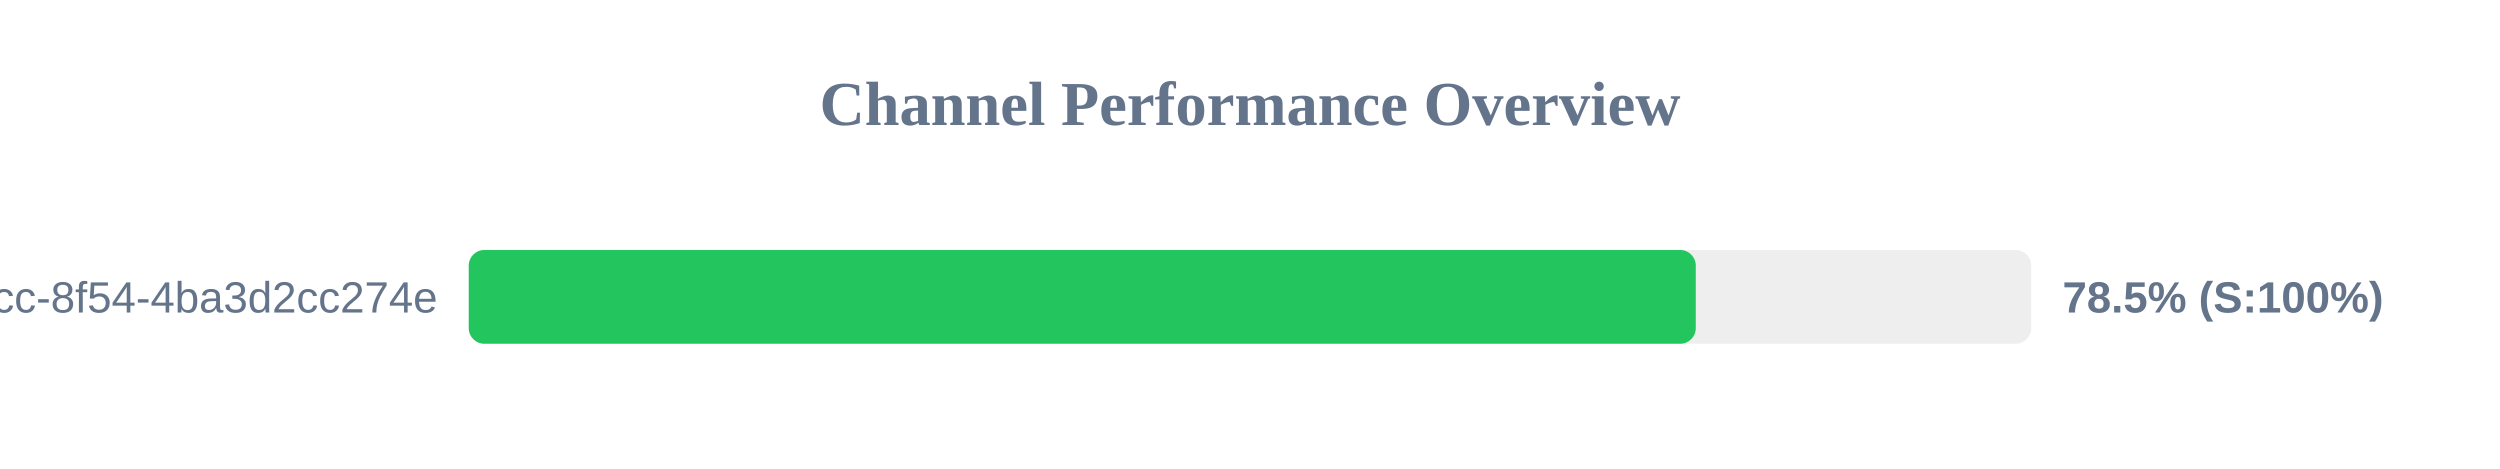
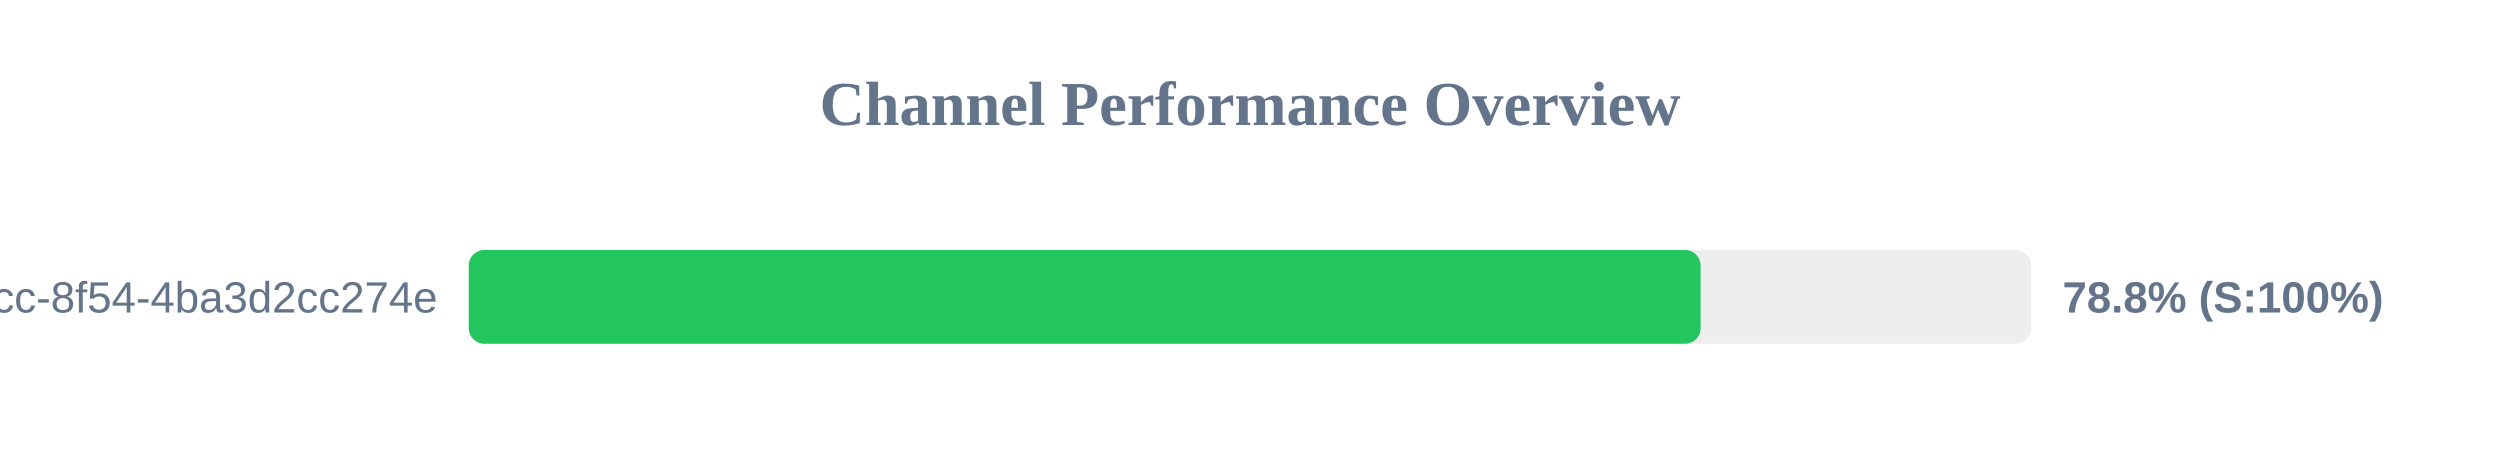
<svg xmlns="http://www.w3.org/2000/svg" width="800" height="150" version="1.1">
  <style>
        .row { font: 14px Arial; fill: #64748b; }
        .score { font: bold 14px Arial; fill: #64748b; }
    </style>
  <text x="400" y="40" text-anchor="middle" font-size="20px" font-weight="bold" fill="#64748b">Channel Performance Overview</text>
  <rect x="150" y="80" width="500" height="30" fill="#eee" rx="5" />
-   <rect x="150" y="80" width="392.65" height="30" fill="#22c55e" rx="5" />
+   <rect x="150" y="80" width="394.2" height="30" fill="#22c55e" rx="5" />
  <text x="140" y="100" text-anchor="end" class="row">?uuid=45cc0b3a-0adb-4dcc-8f54-4ba3d2cc274e</text>
-   <text x="660" y="100" text-anchor="start" class="score">78.5% (S:100%)</text>
+   <text x="660" y="100" text-anchor="start" class="score">78.8% (S:100%)</text>
</svg>
